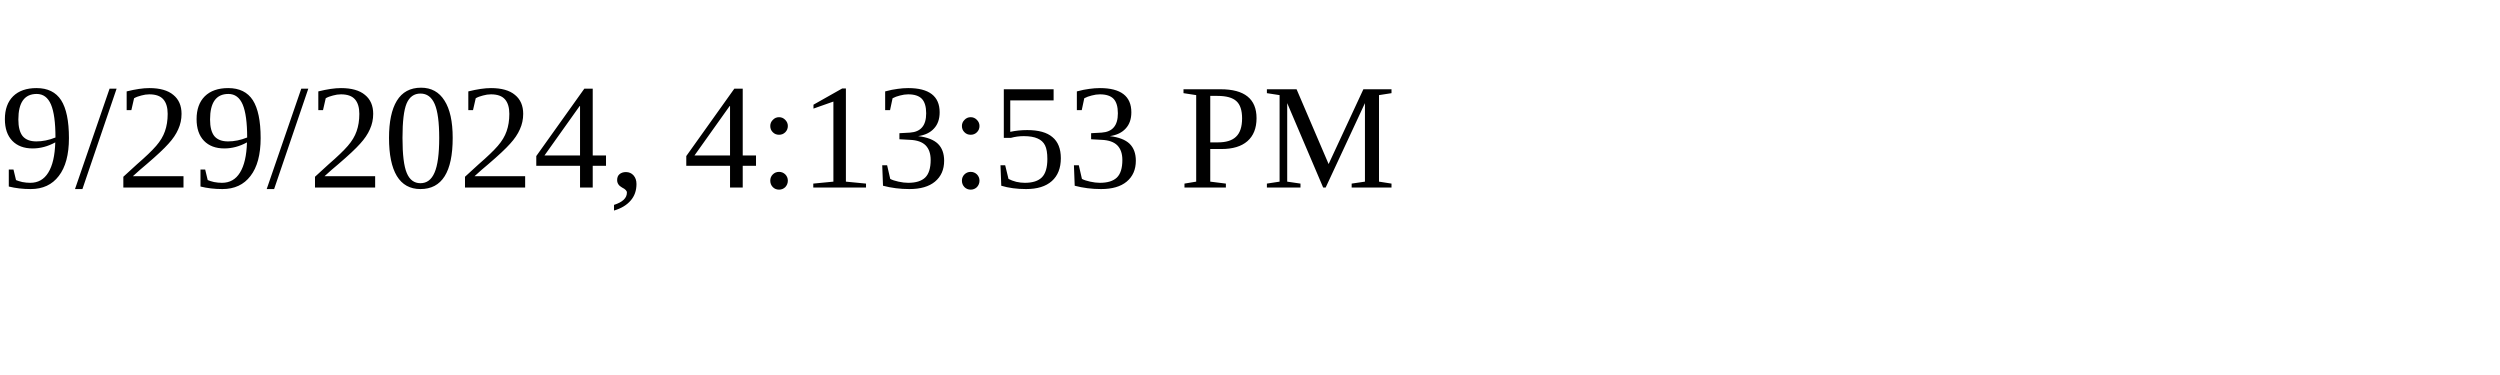
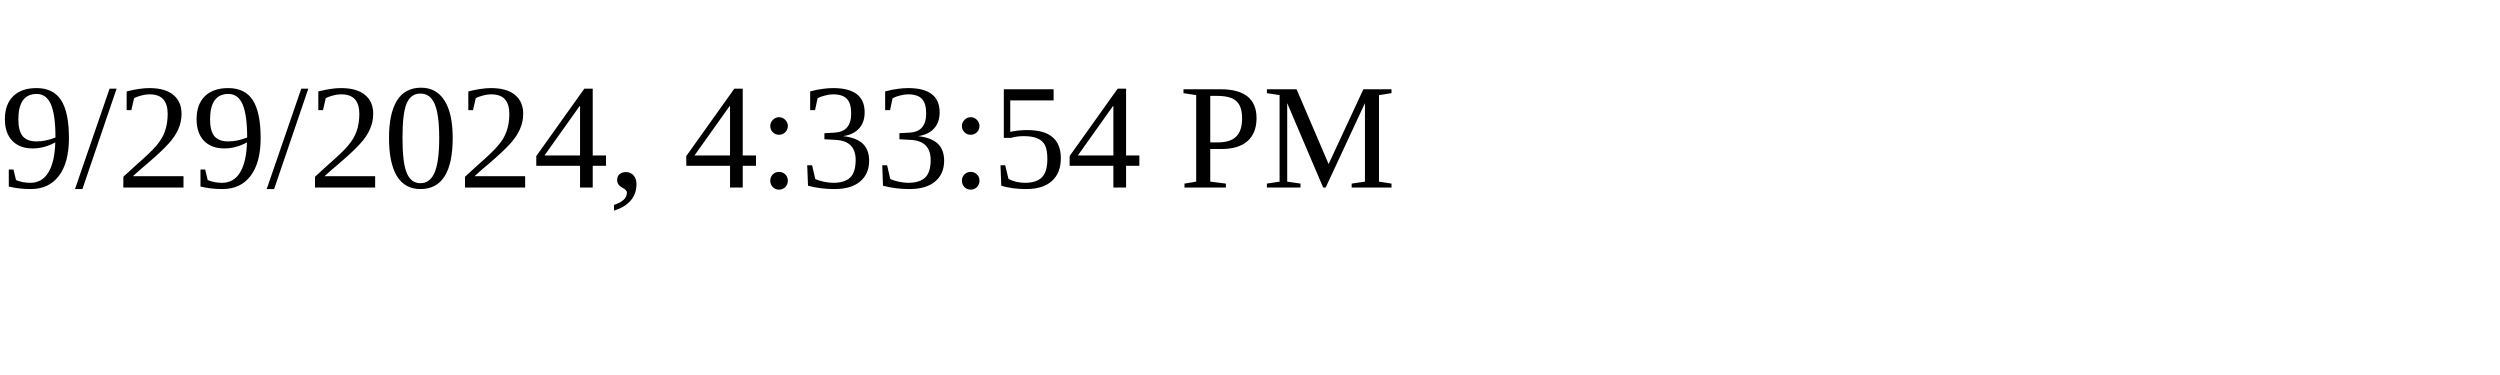
<svg xmlns="http://www.w3.org/2000/svg" height="30" width="200">
-   <text x="0" y="15">9/29/2024, 4:13:53 PM</text>
+   <text x="0" y="15">9/29/2024, 4:33:54 PM</text>
</svg>
